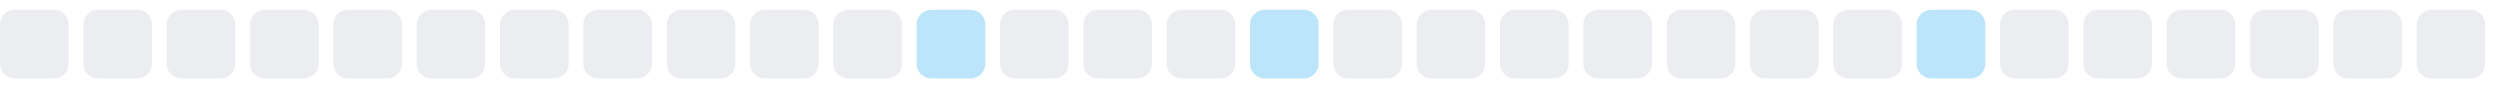
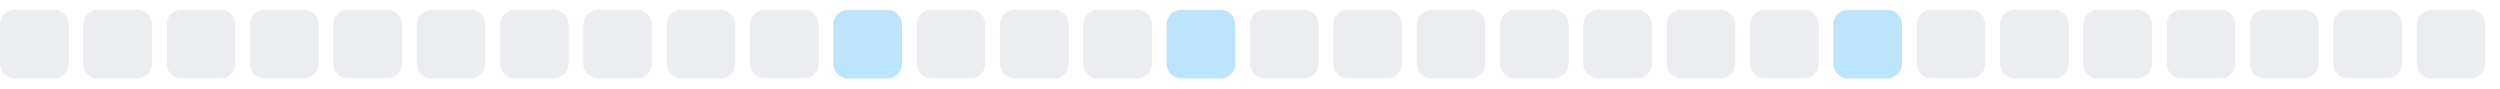
<svg xmlns="http://www.w3.org/2000/svg" width="255" height="9">
  <style>
        .level0 { fill: #ebedf0; }
        .level1 { fill: #bce4fa; }
        .level2 { fill: #75c7f7; }
        .level3 { fill: #30a9f2; }
        .level4 { fill: #008ee6; }
        @media (prefers-color-scheme: dark) {
          .level0 { fill: #161b22; }
          .level1 { fill: #0b3b5c; }
          .level2 { fill: #0a6299; }
          .level3 { fill: #008ee6; }
          .level4 { fill: #5bc4ff; }
        }
      </style>
  <rect x="0.0" y="1" width="7" height="7" rx="1.5" ry="1.5" class="level0" />
  <rect x="8.5" y="1" width="7" height="7" rx="1.5" ry="1.5" class="level0" />
  <rect x="17.0" y="1" width="7" height="7" rx="1.5" ry="1.5" class="level0" />
  <rect x="25.5" y="1" width="7" height="7" rx="1.5" ry="1.5" class="level0" />
  <rect x="34.0" y="1" width="7" height="7" rx="1.5" ry="1.5" class="level0" />
  <rect x="42.5" y="1" width="7" height="7" rx="1.5" ry="1.5" class="level0" />
  <rect x="51.0" y="1" width="7" height="7" rx="1.5" ry="1.5" class="level0" />
  <rect x="59.5" y="1" width="7" height="7" rx="1.5" ry="1.5" class="level0" />
  <rect x="68.0" y="1" width="7" height="7" rx="1.5" ry="1.5" class="level0" />
  <rect x="76.5" y="1" width="7" height="7" rx="1.5" ry="1.5" class="level0" />
-   <rect x="85.0" y="1" width="7" height="7" rx="1.5" ry="1.5" class="level0" />
-   <rect x="93.5" y="1" width="7" height="7" rx="1.5" ry="1.5" class="level1" />
+   <rect x="85.0" y="1" width="7" height="7" rx="1.5" ry="1.5" class="level1" />
+   <rect x="93.5" y="1" width="7" height="7" rx="1.5" ry="1.5" class="level0" />
  <rect x="102.0" y="1" width="7" height="7" rx="1.5" ry="1.5" class="level0" />
  <rect x="110.5" y="1" width="7" height="7" rx="1.5" ry="1.5" class="level0" />
-   <rect x="119.0" y="1" width="7" height="7" rx="1.5" ry="1.5" class="level0" />
-   <rect x="127.5" y="1" width="7" height="7" rx="1.5" ry="1.5" class="level1" />
+   <rect x="119.0" y="1" width="7" height="7" rx="1.5" ry="1.5" class="level1" />
+   <rect x="127.5" y="1" width="7" height="7" rx="1.5" ry="1.5" class="level0" />
  <rect x="136.0" y="1" width="7" height="7" rx="1.5" ry="1.5" class="level0" />
  <rect x="144.5" y="1" width="7" height="7" rx="1.5" ry="1.5" class="level0" />
  <rect x="153.0" y="1" width="7" height="7" rx="1.5" ry="1.5" class="level0" />
  <rect x="161.5" y="1" width="7" height="7" rx="1.5" ry="1.5" class="level0" />
  <rect x="170.0" y="1" width="7" height="7" rx="1.5" ry="1.5" class="level0" />
  <rect x="178.5" y="1" width="7" height="7" rx="1.5" ry="1.5" class="level0" />
-   <rect x="187.0" y="1" width="7" height="7" rx="1.5" ry="1.5" class="level0" />
-   <rect x="195.5" y="1" width="7" height="7" rx="1.5" ry="1.5" class="level1" />
+   <rect x="187.0" y="1" width="7" height="7" rx="1.5" ry="1.5" class="level1" />
+   <rect x="195.5" y="1" width="7" height="7" rx="1.5" ry="1.5" class="level0" />
  <rect x="204.0" y="1" width="7" height="7" rx="1.5" ry="1.5" class="level0" />
  <rect x="212.5" y="1" width="7" height="7" rx="1.5" ry="1.5" class="level0" />
  <rect x="221.0" y="1" width="7" height="7" rx="1.5" ry="1.5" class="level0" />
  <rect x="229.5" y="1" width="7" height="7" rx="1.5" ry="1.5" class="level0" />
  <rect x="238.0" y="1" width="7" height="7" rx="1.5" ry="1.5" class="level0" />
  <rect x="246.5" y="1" width="7" height="7" rx="1.5" ry="1.5" class="level0" />
</svg>
